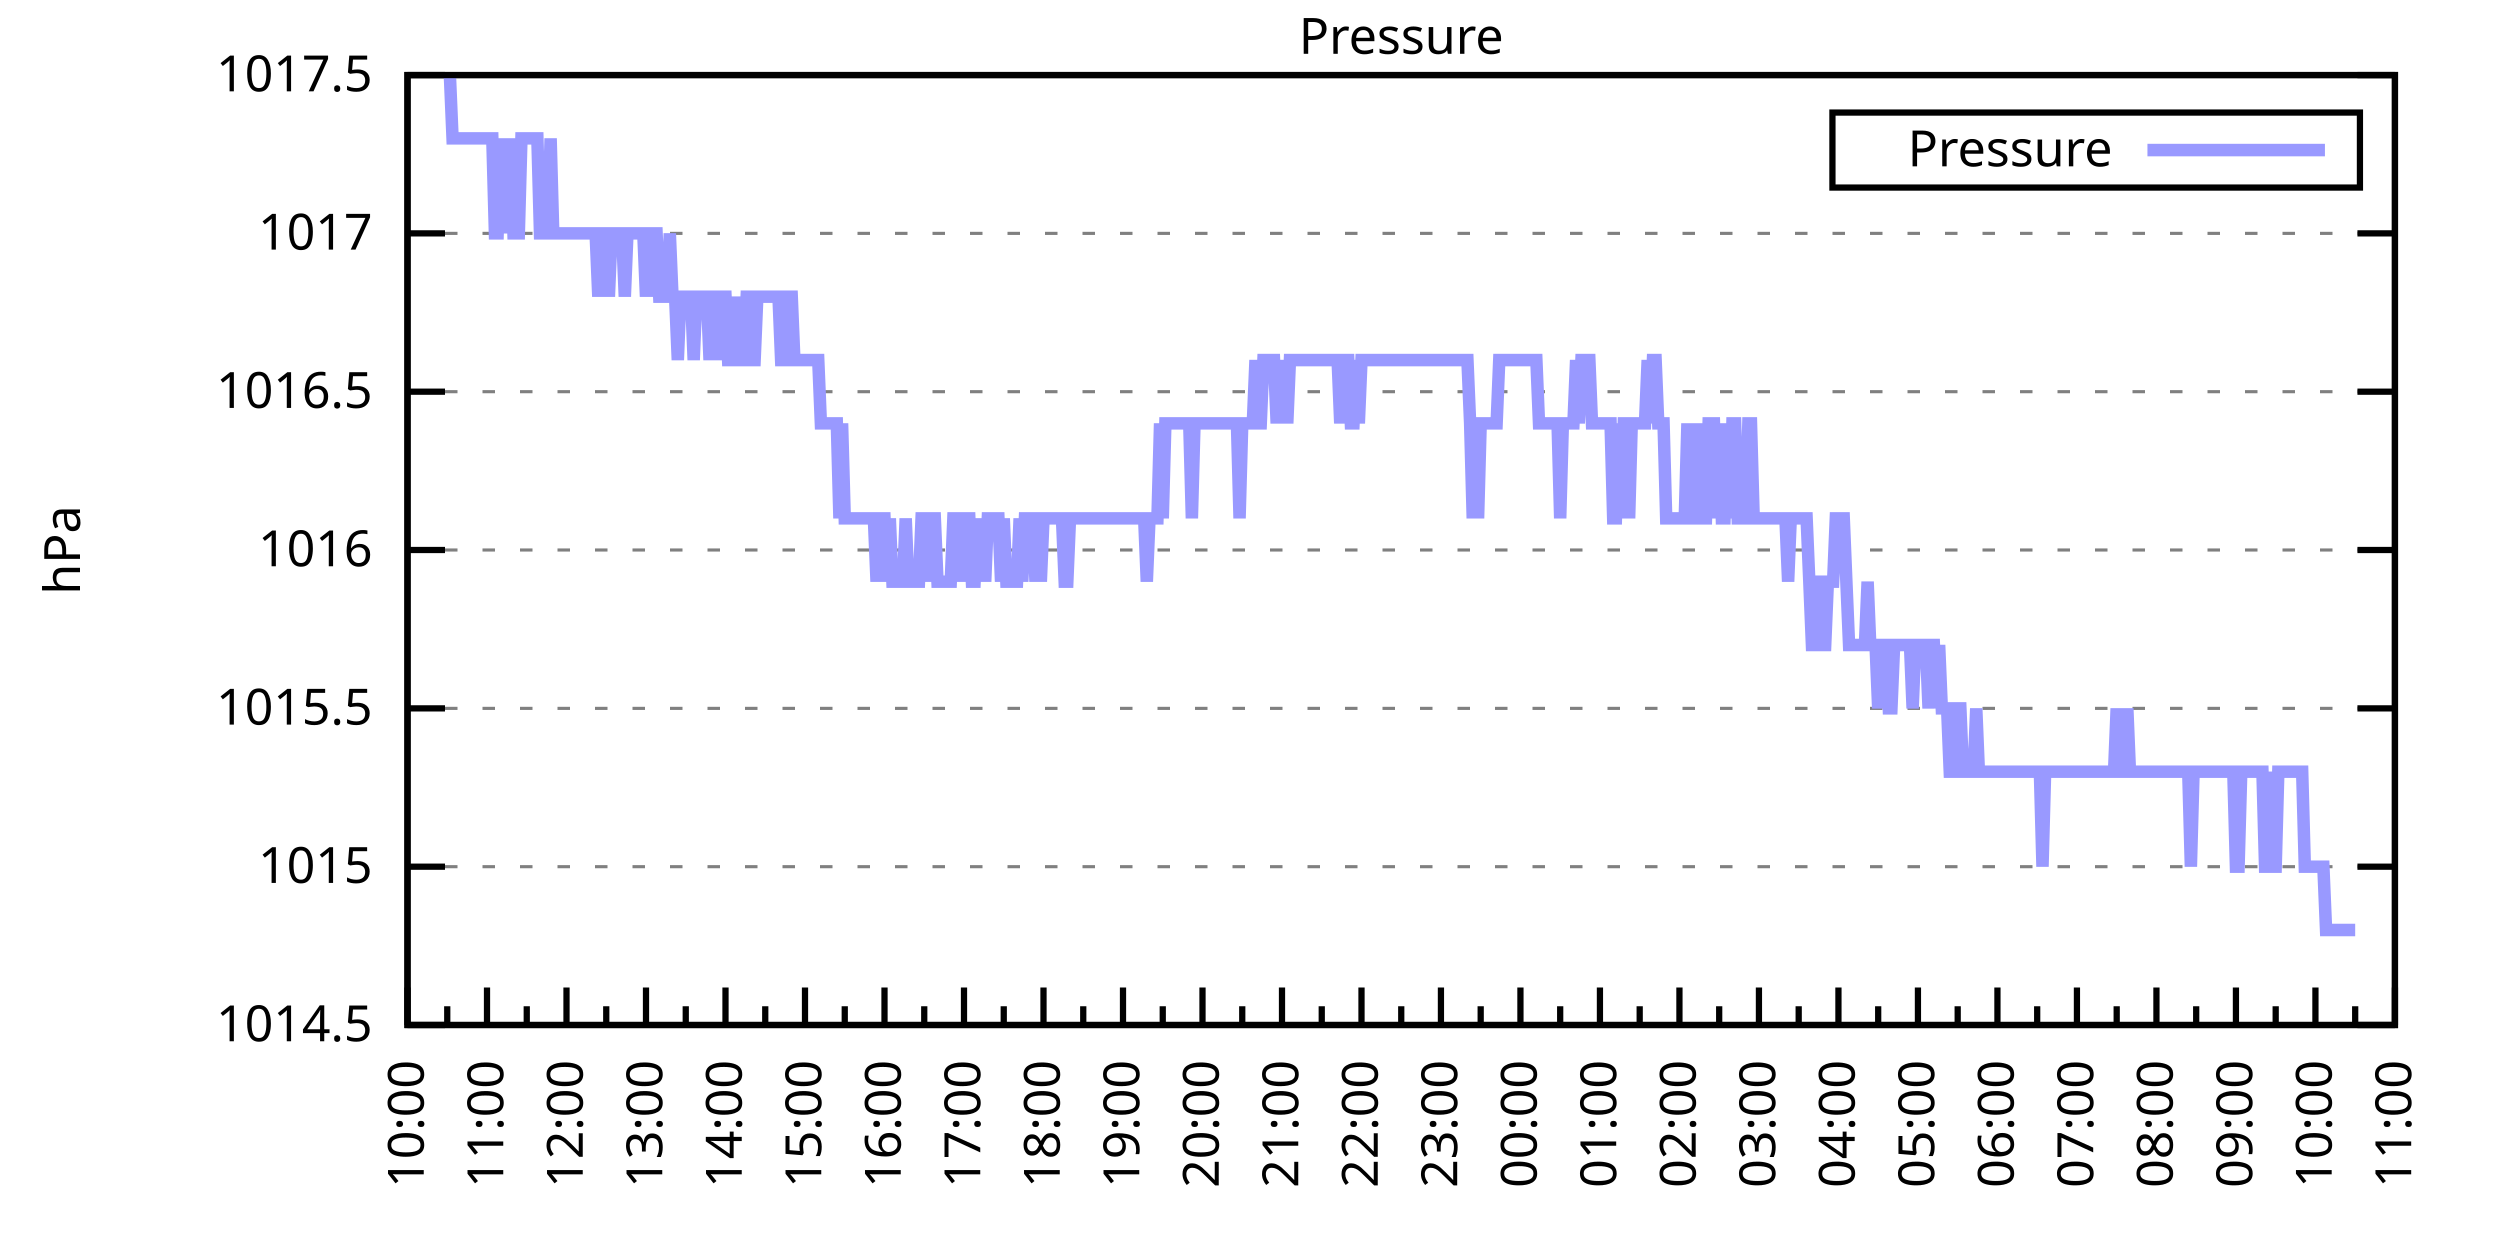
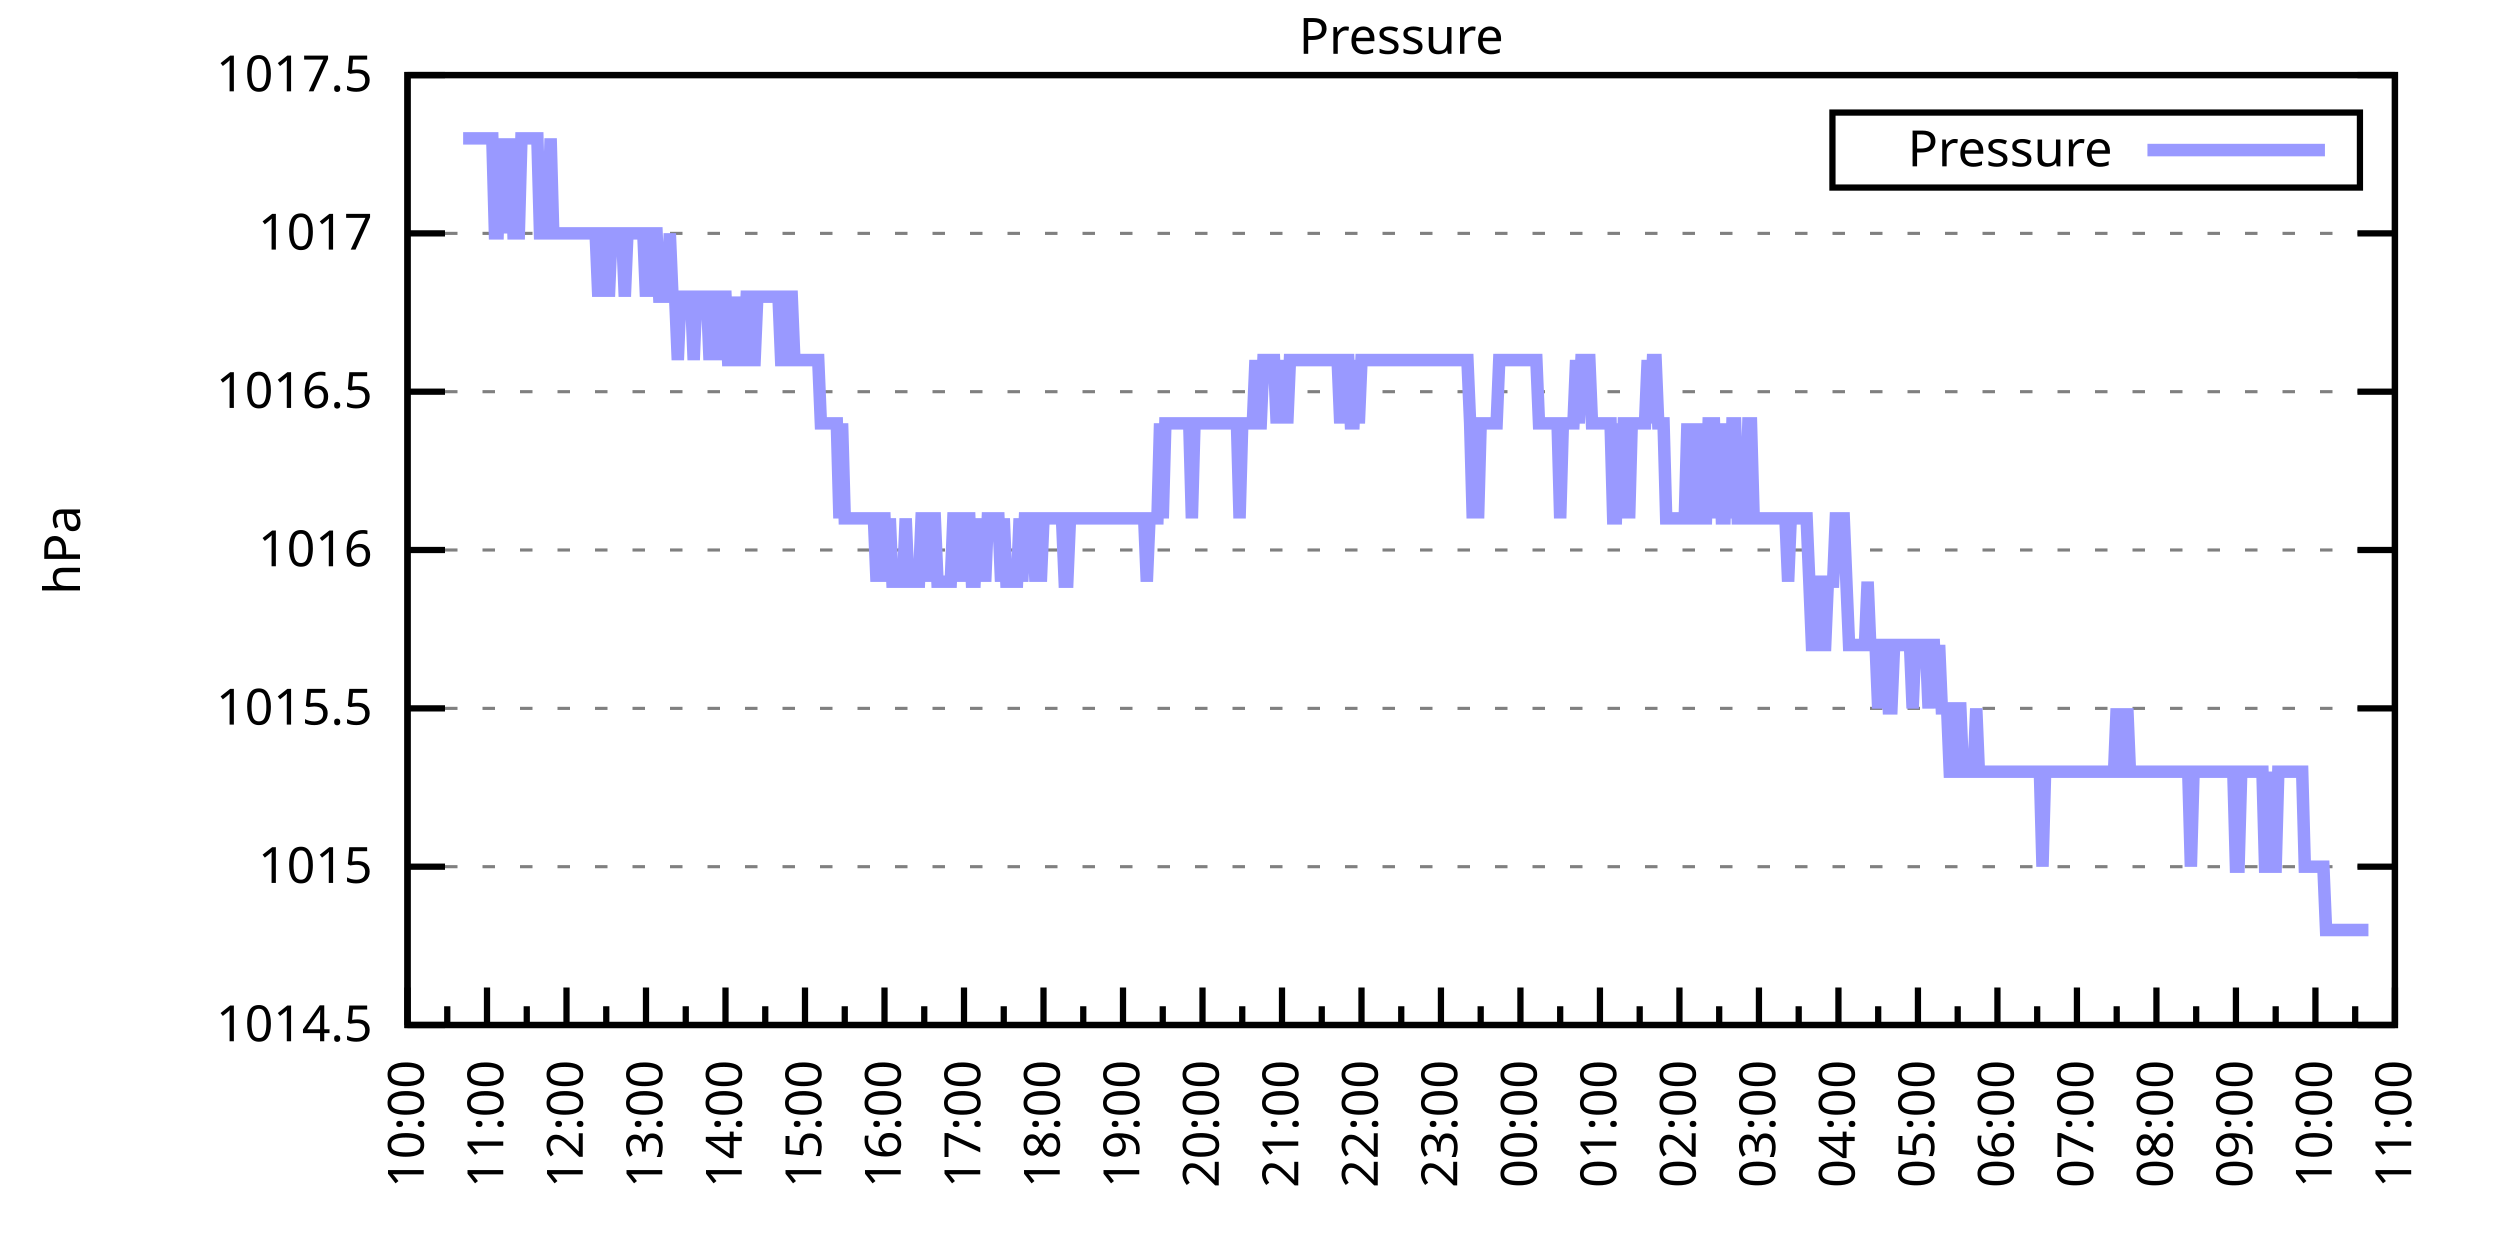
<svg xmlns="http://www.w3.org/2000/svg" xmlns:xlink="http://www.w3.org/1999/xlink" width="400" height="200" viewBox="0 0 400 200">
  <g id="gnuplot_canvas">
    <rect x="0" y="0" width="400" height="200" fill="none" />
    <defs>
      <circle id="gpDot" r="0.5" stroke-width="0.5" stroke="currentColor" />
      <path id="gpPt0" stroke-width="0.333" stroke="currentColor" d="M-1,0 h2 M0,-1 v2" />
      <path id="gpPt1" stroke-width="0.333" stroke="currentColor" d="M-1,-1 L1,1 M1,-1 L-1,1" />
      <path id="gpPt2" stroke-width="0.333" stroke="currentColor" d="M-1,0 L1,0 M0,-1 L0,1 M-1,-1 L1,1 M-1,1 L1,-1" />
      <rect id="gpPt3" stroke-width="0.333" stroke="currentColor" x="-1" y="-1" width="2" height="2" />
      <rect id="gpPt4" stroke-width="0.333" stroke="currentColor" fill="currentColor" x="-1" y="-1" width="2" height="2" />
      <circle id="gpPt5" stroke-width="0.333" stroke="currentColor" cx="0" cy="0" r="1" />
      <use xlink:href="#gpPt5" id="gpPt6" fill="currentColor" stroke="none" />
      <path id="gpPt7" stroke-width="0.333" stroke="currentColor" d="M0,-1.33 L-1.33,0.67 L1.33,0.67 z" />
      <use xlink:href="#gpPt7" id="gpPt8" fill="currentColor" stroke="none" />
      <use xlink:href="#gpPt7" id="gpPt9" stroke="currentColor" transform="rotate(180)" />
      <use xlink:href="#gpPt9" id="gpPt10" fill="currentColor" stroke="none" />
      <use xlink:href="#gpPt3" id="gpPt11" stroke="currentColor" transform="rotate(45)" />
      <use xlink:href="#gpPt11" id="gpPt12" fill="currentColor" stroke="none" />
      <path id="gpPt13" stroke-width="0.333" stroke="currentColor" d="M0,1.330 L1.265,0.411 L0.782,-1.067 L-0.782,-1.076 L-1.265,0.411 z" />
      <use xlink:href="#gpPt13" id="gpPt14" fill="currentColor" stroke="none" />
      <filter id="textbox" filterUnits="objectBoundingBox" x="0" y="0" height="1" width="1">
        <feFlood flood-color="white" flood-opacity="1" result="bgnd" />
        <feComposite in="SourceGraphic" in2="bgnd" operator="atop" />
      </filter>
      <filter id="greybox" filterUnits="objectBoundingBox" x="0" y="0" height="1" width="1">
        <feFlood flood-color="lightgrey" flood-opacity="1" result="grey" />
        <feComposite in="SourceGraphic" in2="grey" operator="atop" />
      </filter>
    </defs>
    <g fill="none" color="white" stroke="currentColor" stroke-width="1.00" stroke-linecap="butt" stroke-linejoin="miter">
</g>
    <g fill="none" color="black" stroke="currentColor" stroke-width="1.00" stroke-linecap="butt" stroke-linejoin="miter">
      <g stroke="none" shape-rendering="crispEdges">
        <polygon fill="rgb(255, 255, 255)" points="65.20,164.00 383.18,164.00 383.18,12.02 65.20,12.02 " />
      </g>
    </g>
    <g fill="none" color="black" stroke="currentColor" stroke-width="1.00" stroke-linecap="butt" stroke-linejoin="miter">
</g>
    <g fill="none" color="black" stroke="black" stroke-width="0.50" stroke-linecap="butt" stroke-linejoin="miter">
</g>
    <g fill="none" color="gray" stroke="currentColor" stroke-width="0.50" stroke-linecap="butt" stroke-linejoin="miter">
      <path stroke="gray" stroke-dasharray="2,4" class="gridline" d="M65.20,164.00 L383.19,164.00  " />
    </g>
    <g fill="none" color="gray" stroke="gray" stroke-width="1.00" stroke-linecap="butt" stroke-linejoin="miter">
</g>
    <g fill="none" color="black" stroke="currentColor" stroke-width="1.00" stroke-linecap="butt" stroke-linejoin="miter">
      <path stroke="black" d="M65.20,164.00 L71.20,164.00 M383.19,164.00 L377.19,164.00  " />
      <g transform="translate(59.60,166.60)" stroke="none" fill="black" font-family="Sans" font-size="8.00" text-anchor="end">
        <text>
          <tspan font-family="Sans"> 1014.5</tspan>
        </text>
      </g>
    </g>
    <g fill="none" color="black" stroke="currentColor" stroke-width="1.00" stroke-linecap="butt" stroke-linejoin="miter">
</g>
    <g fill="none" color="black" stroke="black" stroke-width="0.50" stroke-linecap="butt" stroke-linejoin="miter">
</g>
    <g fill="none" color="gray" stroke="currentColor" stroke-width="0.50" stroke-linecap="butt" stroke-linejoin="miter">
      <path stroke="gray" stroke-dasharray="2,4" class="gridline" d="M65.20,138.67 L383.19,138.67  " />
    </g>
    <g fill="none" color="gray" stroke="gray" stroke-width="1.00" stroke-linecap="butt" stroke-linejoin="miter">
</g>
    <g fill="none" color="black" stroke="currentColor" stroke-width="1.00" stroke-linecap="butt" stroke-linejoin="miter">
      <path stroke="black" d="M65.20,138.67 L71.20,138.67 M383.19,138.67 L377.19,138.67  " />
      <g transform="translate(59.60,141.27)" stroke="none" fill="black" font-family="Sans" font-size="8.00" text-anchor="end">
        <text>
          <tspan font-family="Sans"> 1015</tspan>
        </text>
      </g>
    </g>
    <g fill="none" color="black" stroke="currentColor" stroke-width="1.00" stroke-linecap="butt" stroke-linejoin="miter">
</g>
    <g fill="none" color="black" stroke="black" stroke-width="0.50" stroke-linecap="butt" stroke-linejoin="miter">
</g>
    <g fill="none" color="gray" stroke="currentColor" stroke-width="0.50" stroke-linecap="butt" stroke-linejoin="miter">
      <path stroke="gray" stroke-dasharray="2,4" class="gridline" d="M65.20,113.34 L383.19,113.34  " />
    </g>
    <g fill="none" color="gray" stroke="gray" stroke-width="1.00" stroke-linecap="butt" stroke-linejoin="miter">
</g>
    <g fill="none" color="black" stroke="currentColor" stroke-width="1.00" stroke-linecap="butt" stroke-linejoin="miter">
      <path stroke="black" d="M65.20,113.34 L71.20,113.34 M383.19,113.34 L377.19,113.34  " />
      <g transform="translate(59.60,115.94)" stroke="none" fill="black" font-family="Sans" font-size="8.00" text-anchor="end">
        <text>
          <tspan font-family="Sans"> 1015.5</tspan>
        </text>
      </g>
    </g>
    <g fill="none" color="black" stroke="currentColor" stroke-width="1.00" stroke-linecap="butt" stroke-linejoin="miter">
</g>
    <g fill="none" color="black" stroke="black" stroke-width="0.50" stroke-linecap="butt" stroke-linejoin="miter">
</g>
    <g fill="none" color="gray" stroke="currentColor" stroke-width="0.50" stroke-linecap="butt" stroke-linejoin="miter">
      <path stroke="gray" stroke-dasharray="2,4" class="gridline" d="M65.20,88.00 L383.19,88.00  " />
    </g>
    <g fill="none" color="gray" stroke="gray" stroke-width="1.00" stroke-linecap="butt" stroke-linejoin="miter">
</g>
    <g fill="none" color="black" stroke="currentColor" stroke-width="1.00" stroke-linecap="butt" stroke-linejoin="miter">
      <path stroke="black" d="M65.20,88.00 L71.20,88.00 M383.19,88.00 L377.19,88.00  " />
      <g transform="translate(59.60,90.60)" stroke="none" fill="black" font-family="Sans" font-size="8.00" text-anchor="end">
        <text>
          <tspan font-family="Sans"> 1016</tspan>
        </text>
      </g>
    </g>
    <g fill="none" color="black" stroke="currentColor" stroke-width="1.00" stroke-linecap="butt" stroke-linejoin="miter">
</g>
    <g fill="none" color="black" stroke="black" stroke-width="0.50" stroke-linecap="butt" stroke-linejoin="miter">
</g>
    <g fill="none" color="gray" stroke="currentColor" stroke-width="0.50" stroke-linecap="butt" stroke-linejoin="miter">
      <path stroke="gray" stroke-dasharray="2,4" class="gridline" d="M65.20,62.67 L383.19,62.67  " />
    </g>
    <g fill="none" color="gray" stroke="gray" stroke-width="1.00" stroke-linecap="butt" stroke-linejoin="miter">
</g>
    <g fill="none" color="black" stroke="currentColor" stroke-width="1.00" stroke-linecap="butt" stroke-linejoin="miter">
      <path stroke="black" d="M65.20,62.67 L71.20,62.67 M383.19,62.67 L377.19,62.67  " />
      <g transform="translate(59.60,65.27)" stroke="none" fill="black" font-family="Sans" font-size="8.00" text-anchor="end">
        <text>
          <tspan font-family="Sans"> 1016.5</tspan>
        </text>
      </g>
    </g>
    <g fill="none" color="black" stroke="currentColor" stroke-width="1.00" stroke-linecap="butt" stroke-linejoin="miter">
</g>
    <g fill="none" color="black" stroke="black" stroke-width="0.50" stroke-linecap="butt" stroke-linejoin="miter">
</g>
    <g fill="none" color="gray" stroke="currentColor" stroke-width="0.50" stroke-linecap="butt" stroke-linejoin="miter">
      <path stroke="gray" stroke-dasharray="2,4" class="gridline" d="M65.20,37.34 L383.19,37.34  " />
    </g>
    <g fill="none" color="gray" stroke="gray" stroke-width="1.00" stroke-linecap="butt" stroke-linejoin="miter">
</g>
    <g fill="none" color="black" stroke="currentColor" stroke-width="1.00" stroke-linecap="butt" stroke-linejoin="miter">
      <path stroke="black" d="M65.20,37.34 L71.20,37.34 M383.19,37.34 L377.19,37.34  " />
      <g transform="translate(59.60,39.94)" stroke="none" fill="black" font-family="Sans" font-size="8.00" text-anchor="end">
        <text>
          <tspan font-family="Sans"> 1017</tspan>
        </text>
      </g>
    </g>
    <g fill="none" color="black" stroke="currentColor" stroke-width="1.00" stroke-linecap="butt" stroke-linejoin="miter">
</g>
    <g fill="none" color="black" stroke="black" stroke-width="0.50" stroke-linecap="butt" stroke-linejoin="miter">
</g>
    <g fill="none" color="gray" stroke="currentColor" stroke-width="0.50" stroke-linecap="butt" stroke-linejoin="miter">
      <path stroke="gray" stroke-dasharray="2,4" class="gridline" d="M65.20,12.01 L383.19,12.01  " />
    </g>
    <g fill="none" color="gray" stroke="gray" stroke-width="1.00" stroke-linecap="butt" stroke-linejoin="miter">
</g>
    <g fill="none" color="black" stroke="currentColor" stroke-width="1.00" stroke-linecap="butt" stroke-linejoin="miter">
      <path stroke="black" d="M65.20,12.01 L71.20,12.01 M383.19,12.01 L377.19,12.01  " />
      <g transform="translate(59.60,14.61)" stroke="none" fill="black" font-family="Sans" font-size="8.00" text-anchor="end">
        <text>
          <tspan font-family="Sans"> 1017.5</tspan>
        </text>
      </g>
    </g>
    <g fill="none" color="black" stroke="currentColor" stroke-width="1.00" stroke-linecap="butt" stroke-linejoin="miter">
      <path stroke="black" d="M65.20,164.00 L65.20,158.00  " />
      <g transform="translate(67.80,169.60) rotate(270)" stroke="none" fill="black" font-family="Sans" font-size="8.00" text-anchor="end">
        <text>
          <tspan font-family="Sans">10:00</tspan>
        </text>
      </g>
    </g>
    <g fill="none" color="black" stroke="currentColor" stroke-width="1.00" stroke-linecap="butt" stroke-linejoin="miter">
      <path stroke="black" d="M71.56,164.00 L71.56,161.00 M77.92,164.00 L77.92,158.00  " />
      <g transform="translate(80.52,169.60) rotate(270)" stroke="none" fill="black" font-family="Sans" font-size="8.00" text-anchor="end">
        <text>
          <tspan font-family="Sans">11:00</tspan>
        </text>
      </g>
    </g>
    <g fill="none" color="black" stroke="currentColor" stroke-width="1.00" stroke-linecap="butt" stroke-linejoin="miter">
      <path stroke="black" d="M84.28,164.00 L84.28,161.00 M90.64,164.00 L90.64,158.00  " />
      <g transform="translate(93.24,169.60) rotate(270)" stroke="none" fill="black" font-family="Sans" font-size="8.00" text-anchor="end">
        <text>
          <tspan font-family="Sans">12:00</tspan>
        </text>
      </g>
    </g>
    <g fill="none" color="black" stroke="currentColor" stroke-width="1.00" stroke-linecap="butt" stroke-linejoin="miter">
      <path stroke="black" d="M97.00,164.00 L97.00,161.00 M103.36,164.00 L103.36,158.00  " />
      <g transform="translate(105.96,169.60) rotate(270)" stroke="none" fill="black" font-family="Sans" font-size="8.00" text-anchor="end">
        <text>
          <tspan font-family="Sans">13:00</tspan>
        </text>
      </g>
    </g>
    <g fill="none" color="black" stroke="currentColor" stroke-width="1.00" stroke-linecap="butt" stroke-linejoin="miter">
      <path stroke="black" d="M109.72,164.00 L109.72,161.00 M116.08,164.00 L116.08,158.00  " />
      <g transform="translate(118.68,169.60) rotate(270)" stroke="none" fill="black" font-family="Sans" font-size="8.00" text-anchor="end">
        <text>
          <tspan font-family="Sans">14:00</tspan>
        </text>
      </g>
    </g>
    <g fill="none" color="black" stroke="currentColor" stroke-width="1.00" stroke-linecap="butt" stroke-linejoin="miter">
      <path stroke="black" d="M122.44,164.00 L122.44,161.00 M128.80,164.00 L128.80,158.00  " />
      <g transform="translate(131.40,169.60) rotate(270)" stroke="none" fill="black" font-family="Sans" font-size="8.00" text-anchor="end">
        <text>
          <tspan font-family="Sans">15:00</tspan>
        </text>
      </g>
    </g>
    <g fill="none" color="black" stroke="currentColor" stroke-width="1.00" stroke-linecap="butt" stroke-linejoin="miter">
      <path stroke="black" d="M135.16,164.00 L135.16,161.00 M141.52,164.00 L141.52,158.00  " />
      <g transform="translate(144.12,169.60) rotate(270)" stroke="none" fill="black" font-family="Sans" font-size="8.00" text-anchor="end">
        <text>
          <tspan font-family="Sans">16:00</tspan>
        </text>
      </g>
    </g>
    <g fill="none" color="black" stroke="currentColor" stroke-width="1.00" stroke-linecap="butt" stroke-linejoin="miter">
      <path stroke="black" d="M147.88,164.00 L147.88,161.00 M154.24,164.00 L154.24,158.00  " />
      <g transform="translate(156.84,169.60) rotate(270)" stroke="none" fill="black" font-family="Sans" font-size="8.00" text-anchor="end">
        <text>
          <tspan font-family="Sans">17:00</tspan>
        </text>
      </g>
    </g>
    <g fill="none" color="black" stroke="currentColor" stroke-width="1.00" stroke-linecap="butt" stroke-linejoin="miter">
      <path stroke="black" d="M160.60,164.00 L160.60,161.00 M166.96,164.00 L166.96,158.00  " />
      <g transform="translate(169.56,169.60) rotate(270)" stroke="none" fill="black" font-family="Sans" font-size="8.00" text-anchor="end">
        <text>
          <tspan font-family="Sans">18:00</tspan>
        </text>
      </g>
    </g>
    <g fill="none" color="black" stroke="currentColor" stroke-width="1.00" stroke-linecap="butt" stroke-linejoin="miter">
      <path stroke="black" d="M173.32,164.00 L173.32,161.00 M179.68,164.00 L179.68,158.00  " />
      <g transform="translate(182.28,169.60) rotate(270)" stroke="none" fill="black" font-family="Sans" font-size="8.00" text-anchor="end">
        <text>
          <tspan font-family="Sans">19:00</tspan>
        </text>
      </g>
    </g>
    <g fill="none" color="black" stroke="currentColor" stroke-width="1.00" stroke-linecap="butt" stroke-linejoin="miter">
      <path stroke="black" d="M186.04,164.00 L186.04,161.00 M192.40,164.00 L192.40,158.00  " />
      <g transform="translate(195.00,169.60) rotate(270)" stroke="none" fill="black" font-family="Sans" font-size="8.00" text-anchor="end">
        <text>
          <tspan font-family="Sans">20:00</tspan>
        </text>
      </g>
    </g>
    <g fill="none" color="black" stroke="currentColor" stroke-width="1.00" stroke-linecap="butt" stroke-linejoin="miter">
      <path stroke="black" d="M198.76,164.00 L198.76,161.00 M205.12,164.00 L205.12,158.00  " />
      <g transform="translate(207.72,169.60) rotate(270)" stroke="none" fill="black" font-family="Sans" font-size="8.00" text-anchor="end">
        <text>
          <tspan font-family="Sans">21:00</tspan>
        </text>
      </g>
    </g>
    <g fill="none" color="black" stroke="currentColor" stroke-width="1.00" stroke-linecap="butt" stroke-linejoin="miter">
      <path stroke="black" d="M211.48,164.00 L211.48,161.00 M217.84,164.00 L217.84,158.00  " />
      <g transform="translate(220.44,169.60) rotate(270)" stroke="none" fill="black" font-family="Sans" font-size="8.00" text-anchor="end">
        <text>
          <tspan font-family="Sans">22:00</tspan>
        </text>
      </g>
    </g>
    <g fill="none" color="black" stroke="currentColor" stroke-width="1.00" stroke-linecap="butt" stroke-linejoin="miter">
      <path stroke="black" d="M224.20,164.00 L224.20,161.00 M230.55,164.00 L230.55,158.00  " />
      <g transform="translate(233.15,169.60) rotate(270)" stroke="none" fill="black" font-family="Sans" font-size="8.00" text-anchor="end">
        <text>
          <tspan font-family="Sans">23:00</tspan>
        </text>
      </g>
    </g>
    <g fill="none" color="black" stroke="currentColor" stroke-width="1.00" stroke-linecap="butt" stroke-linejoin="miter">
      <path stroke="black" d="M236.91,164.00 L236.91,161.00 M243.27,164.00 L243.27,158.00  " />
      <g transform="translate(245.87,169.60) rotate(270)" stroke="none" fill="black" font-family="Sans" font-size="8.00" text-anchor="end">
        <text>
          <tspan font-family="Sans">00:00</tspan>
        </text>
      </g>
    </g>
    <g fill="none" color="black" stroke="currentColor" stroke-width="1.00" stroke-linecap="butt" stroke-linejoin="miter">
      <path stroke="black" d="M249.63,164.00 L249.63,161.00 M255.99,164.00 L255.99,158.00  " />
      <g transform="translate(258.59,169.60) rotate(270)" stroke="none" fill="black" font-family="Sans" font-size="8.00" text-anchor="end">
        <text>
          <tspan font-family="Sans">01:00</tspan>
        </text>
      </g>
    </g>
    <g fill="none" color="black" stroke="currentColor" stroke-width="1.00" stroke-linecap="butt" stroke-linejoin="miter">
      <path stroke="black" d="M262.35,164.00 L262.35,161.00 M268.71,164.00 L268.71,158.00  " />
      <g transform="translate(271.31,169.60) rotate(270)" stroke="none" fill="black" font-family="Sans" font-size="8.00" text-anchor="end">
        <text>
          <tspan font-family="Sans">02:00</tspan>
        </text>
      </g>
    </g>
    <g fill="none" color="black" stroke="currentColor" stroke-width="1.00" stroke-linecap="butt" stroke-linejoin="miter">
      <path stroke="black" d="M275.07,164.00 L275.07,161.00 M281.43,164.00 L281.43,158.00  " />
      <g transform="translate(284.03,169.60) rotate(270)" stroke="none" fill="black" font-family="Sans" font-size="8.00" text-anchor="end">
        <text>
          <tspan font-family="Sans">03:00</tspan>
        </text>
      </g>
    </g>
    <g fill="none" color="black" stroke="currentColor" stroke-width="1.00" stroke-linecap="butt" stroke-linejoin="miter">
      <path stroke="black" d="M287.79,164.00 L287.79,161.00 M294.15,164.00 L294.15,158.00  " />
      <g transform="translate(296.75,169.60) rotate(270)" stroke="none" fill="black" font-family="Sans" font-size="8.00" text-anchor="end">
        <text>
          <tspan font-family="Sans">04:00</tspan>
        </text>
      </g>
    </g>
    <g fill="none" color="black" stroke="currentColor" stroke-width="1.00" stroke-linecap="butt" stroke-linejoin="miter">
      <path stroke="black" d="M300.51,164.00 L300.51,161.00 M306.87,164.00 L306.87,158.00  " />
      <g transform="translate(309.47,169.60) rotate(270)" stroke="none" fill="black" font-family="Sans" font-size="8.00" text-anchor="end">
        <text>
          <tspan font-family="Sans">05:00</tspan>
        </text>
      </g>
    </g>
    <g fill="none" color="black" stroke="currentColor" stroke-width="1.00" stroke-linecap="butt" stroke-linejoin="miter">
      <path stroke="black" d="M313.23,164.00 L313.23,161.00 M319.59,164.00 L319.59,158.00  " />
      <g transform="translate(322.19,169.60) rotate(270)" stroke="none" fill="black" font-family="Sans" font-size="8.00" text-anchor="end">
        <text>
          <tspan font-family="Sans">06:00</tspan>
        </text>
      </g>
    </g>
    <g fill="none" color="black" stroke="currentColor" stroke-width="1.00" stroke-linecap="butt" stroke-linejoin="miter">
      <path stroke="black" d="M325.95,164.00 L325.95,161.00 M332.31,164.00 L332.31,158.00  " />
      <g transform="translate(334.91,169.60) rotate(270)" stroke="none" fill="black" font-family="Sans" font-size="8.00" text-anchor="end">
        <text>
          <tspan font-family="Sans">07:00</tspan>
        </text>
      </g>
    </g>
    <g fill="none" color="black" stroke="currentColor" stroke-width="1.00" stroke-linecap="butt" stroke-linejoin="miter">
      <path stroke="black" d="M338.67,164.00 L338.67,161.00 M345.03,164.00 L345.03,158.00  " />
      <g transform="translate(347.63,169.60) rotate(270)" stroke="none" fill="black" font-family="Sans" font-size="8.00" text-anchor="end">
        <text>
          <tspan font-family="Sans">08:00</tspan>
        </text>
      </g>
    </g>
    <g fill="none" color="black" stroke="currentColor" stroke-width="1.00" stroke-linecap="butt" stroke-linejoin="miter">
      <path stroke="black" d="M351.39,164.00 L351.39,161.00 M357.75,164.00 L357.75,158.00  " />
      <g transform="translate(360.35,169.60) rotate(270)" stroke="none" fill="black" font-family="Sans" font-size="8.00" text-anchor="end">
        <text>
          <tspan font-family="Sans">09:00</tspan>
        </text>
      </g>
    </g>
    <g fill="none" color="black" stroke="currentColor" stroke-width="1.00" stroke-linecap="butt" stroke-linejoin="miter">
      <path stroke="black" d="M364.11,164.00 L364.11,161.00 M370.47,164.00 L370.47,158.00  " />
      <g transform="translate(373.07,169.60) rotate(270)" stroke="none" fill="black" font-family="Sans" font-size="8.00" text-anchor="end">
        <text>
          <tspan font-family="Sans">10:00</tspan>
        </text>
      </g>
    </g>
    <g fill="none" color="black" stroke="currentColor" stroke-width="1.00" stroke-linecap="butt" stroke-linejoin="miter">
      <path stroke="black" d="M376.83,164.00 L376.83,161.00 M383.19,164.00 L383.19,158.00  " />
      <g transform="translate(385.79,169.60) rotate(270)" stroke="none" fill="black" font-family="Sans" font-size="8.00" text-anchor="end">
        <text>
          <tspan font-family="Sans">11:00</tspan>
        </text>
      </g>
    </g>
    <g fill="none" color="black" stroke="currentColor" stroke-width="1.00" stroke-linecap="butt" stroke-linejoin="miter">
</g>
    <g fill="none" color="black" stroke="currentColor" stroke-width="1.00" stroke-linecap="butt" stroke-linejoin="miter">
      <path stroke="black" d="M65.20,12.01 L65.20,164.00 L383.19,164.00 L383.19,12.01 L65.20,12.01 Z  " />
    </g>
    <g fill="none" color="black" stroke="currentColor" stroke-width="1.00" stroke-linecap="butt" stroke-linejoin="miter">
      <g transform="translate(12.80,88.01) rotate(270)" stroke="none" fill="black" font-family="Sans" font-size="8.00" text-anchor="middle">
        <text>
          <tspan font-family="Sans">hPa</tspan>
        </text>
      </g>
    </g>
    <g fill="none" color="black" stroke="currentColor" stroke-width="1.00" stroke-linecap="butt" stroke-linejoin="miter">
</g>
    <g fill="none" color="black" stroke="currentColor" stroke-width="1.00" stroke-linecap="butt" stroke-linejoin="miter">
      <path stroke="black" d="M293.19,30.01 L293.19,18.01 L377.59,18.01 L377.59,30.01 L293.19,30.01 Z  " />
    </g>
    <g id="Pressure_plot_1">
      <g fill="none" color="white" stroke="black" stroke-width="2.00" stroke-linecap="butt" stroke-linejoin="miter">
</g>
      <g fill="none" color="black" stroke="currentColor" stroke-width="2.00" stroke-linecap="butt" stroke-linejoin="miter">
        <g transform="translate(337.99,26.61)" stroke="none" fill="black" font-family="Sans" font-size="8.00" text-anchor="end">
          <text>
            <tspan font-family="Sans">Pressure</tspan>
          </text>
        </g>
      </g>
      <g fill="none" color="black" stroke="currentColor" stroke-width="2.00" stroke-linecap="butt" stroke-linejoin="miter">
-         <path stroke="rgb(153, 153, 255)" d="M343.59,24.01 L371.99,24.01 M71.98,12.01 L72.41,22.14 L72.83,22.14 L73.26,22.14 L73.68,22.14 L74.10,22.14   L74.53,22.14 L74.95,22.14 L75.38,22.14 L75.80,22.14 L76.22,22.14 L76.65,22.14 L77.07,22.14 L77.50,22.14   L77.92,22.14 L78.34,22.14 L78.77,22.14 L79.19,37.34 L79.62,37.34 L80.04,22.14 L80.46,37.34 L80.89,22.14   L81.31,37.34 L81.74,22.14 L82.16,37.34 L82.58,37.34 L83.01,37.34 L83.43,22.14 L83.86,22.14 L84.28,22.14   L84.70,22.14 L85.13,22.14 L85.55,22.14 L85.98,22.14 L86.40,37.34 L86.82,37.34 L87.25,37.34 L87.67,37.34   L88.10,22.14 L88.52,37.34 L88.94,37.34 L89.37,37.34 L89.79,37.34 L90.22,37.34 L90.64,37.34 L91.06,37.34   L91.49,37.34 L91.91,37.34 L92.34,37.34 L92.76,37.34 L93.18,37.34 L93.61,37.34 L94.03,37.34 L94.46,37.34   L94.88,37.34 L95.30,37.34 L95.73,47.47 L96.15,37.34 L96.58,37.34 L97.00,37.34 L97.42,47.47 L97.85,37.34   L98.27,37.34 L98.69,37.34 L99.12,37.34 L99.54,37.34 L99.97,47.47 L100.39,37.34 L100.81,37.34 L101.24,37.34   L101.66,37.34 L102.09,37.34 L102.51,37.34 L102.93,37.34 L103.36,47.47 L103.78,37.34 L104.21,47.47 L104.63,37.34   L105.05,37.34 L105.48,47.47 L105.90,47.47 L106.33,47.47 L106.75,47.47 L107.17,37.34 L107.60,47.47 L108.02,47.47   L108.45,57.61 L108.87,47.47 L109.29,47.47 L109.72,47.47 L110.14,47.47 L110.57,47.47 L110.99,57.61 L111.41,47.47   L111.84,47.47 L112.26,47.47 L112.69,47.47 L113.11,47.47 L113.53,57.61 L113.96,47.47 L114.38,47.47 L114.81,47.47   L115.23,57.61 L115.65,47.47 L116.08,47.47 L116.50,57.61 L116.93,57.61 L117.35,57.61 L117.77,47.47 L118.20,57.61   L118.62,57.61 L119.05,57.61 L119.47,47.47 L119.89,47.47 L120.32,57.61 L120.74,57.61 L121.17,47.47 L121.59,47.47   L122.01,47.47 L122.44,47.47 L122.86,47.47 L123.29,47.47 L123.71,47.47 L124.13,47.47 L124.56,47.47 L124.98,57.61   L125.41,57.61 L125.83,47.47 L126.25,47.47 L126.68,47.47 L127.10,57.61 L127.53,57.61 L127.95,57.61 L128.37,57.61   L128.80,57.61 L129.22,57.61 L129.65,57.61 L130.07,57.61 L130.49,57.61 L130.92,57.61 L131.34,67.74 L131.77,67.74   L132.19,67.74 L132.61,67.74 L133.04,67.74 L133.46,67.74 L133.89,67.74 L134.31,82.94 L134.73,67.74 L135.16,82.94   L135.58,82.94 L136.01,82.94 L136.43,82.94 L136.85,82.94 L137.28,82.94 L137.70,82.94 L138.13,82.94 L138.55,82.94   L138.97,82.94 L139.40,82.94 L139.82,82.94 L140.25,93.07 L140.67,82.94 L141.09,82.94 L141.52,82.94 L141.94,93.07   L142.37,82.94 L142.79,93.07 L143.21,93.07 L143.64,93.07 L144.06,93.07 L144.49,93.07 L144.91,82.94 L145.33,93.07   L145.76,93.07 L146.18,93.07 L146.61,93.07 L147.03,93.07 L147.45,82.94 L147.88,82.94 L148.30,93.07 L148.73,82.94   L149.15,82.94 L149.57,82.94 L150.00,93.07 L150.42,93.07 L150.85,93.07 L151.27,93.07 L151.69,93.07 L152.12,93.07   L152.54,82.94 L152.97,82.94 L153.39,82.94 L153.81,93.07 L154.24,82.94 L154.66,82.94 L155.09,82.94 L155.51,93.07   L155.93,93.07 L156.36,82.94 L156.78,93.07 L157.21,82.94 L157.63,93.07 L158.05,82.94 L158.48,82.94 L158.90,82.94   L159.33,82.94 L159.75,82.94 L160.17,93.07 L160.60,82.94 L161.02,93.07 L161.44,93.07 L161.87,93.07 L162.29,93.07   L162.72,93.07 L163.14,82.94 L163.56,93.07 L163.99,82.94 L164.41,82.94 L164.84,82.94 L165.26,82.94 L165.68,93.07   L166.11,82.94 L166.53,93.07 L166.96,82.94 L167.38,82.94 L167.80,82.94 L168.23,82.94 L168.65,82.94 L169.08,82.94   L169.50,82.94 L169.92,82.94 L170.35,93.07 L170.77,93.07 L171.20,82.94 L171.62,82.94 L172.04,82.94 L172.47,82.94   L172.89,82.94 L173.32,82.94 L173.74,82.94 L174.16,82.94 L174.59,82.94 L175.01,82.94 L175.44,82.94 L175.86,82.94   L176.28,82.94 L176.71,82.94 L177.13,82.94 L177.56,82.94 L177.98,82.94 L178.40,82.94 L178.83,82.94 L179.25,82.94   L179.68,82.94 L180.10,82.94 L180.52,82.94 L180.95,82.94 L181.37,82.94 L181.80,82.94 L182.22,82.94 L182.64,82.94   L183.07,82.94 L183.49,93.07 L183.92,82.94 L184.34,82.94 L184.76,82.94 L185.19,82.94 L185.61,67.74 L186.04,82.94   L186.46,67.74 L186.88,67.74 L187.31,67.74 L187.73,67.74 L188.16,67.74 L188.58,67.74 L189.00,67.74 L189.43,67.74   L189.85,67.74 L190.28,67.74 L190.70,82.94 L191.12,67.74 L191.55,67.74 L191.97,67.74 L192.40,67.74 L192.82,67.74   L193.24,67.74 L193.67,67.74 L194.09,67.74 L194.52,67.74 L194.94,67.74 L195.36,67.74 L195.79,67.74 L196.21,67.74   L196.64,67.74 L197.06,67.74 L197.48,67.74 L197.91,67.74 L198.33,82.94 L198.76,67.74 L199.18,67.74 L199.60,67.74   L200.03,67.74 L200.45,67.74 L200.88,57.61 L201.30,67.74 L201.72,67.74 L202.15,57.61 L202.57,57.61 L203.00,57.61   L203.42,57.61 L203.84,57.61 L204.27,67.74 L204.69,57.61 L205.12,67.74 L205.54,57.61 L205.96,67.74 L206.39,57.61   L206.81,57.61 L207.24,57.61 L207.66,57.61 L208.08,57.61 L208.51,57.61 L208.93,57.61 L209.36,57.61 L209.78,57.61   L210.20,57.61 L210.63,57.61 L211.05,57.61 L211.48,57.61 L211.90,57.61 L212.32,57.61 L212.75,57.61 L213.17,57.61   L213.60,57.61 L214.02,57.61 L214.44,67.74 L214.87,57.61 L215.29,57.61 L215.72,57.61 L216.14,67.74 L216.56,67.74   L216.99,57.61 L217.41,67.74 L217.84,57.61 L218.26,57.61 L218.68,57.61 L219.11,57.61 L219.53,57.61 L219.96,57.61   L220.38,57.61 L220.80,57.61 L221.23,57.61 L221.65,57.61 L222.08,57.61 L222.50,57.61 L222.92,57.61 L223.35,57.61   L223.77,57.61 L224.20,57.61 L224.62,57.61 L225.04,57.61 L225.47,57.61 L225.89,57.61 L226.31,57.61 L226.74,57.61   L227.16,57.61 L227.59,57.61 L228.01,57.61 L228.43,57.61 L228.86,57.61 L229.28,57.61 L229.71,57.61 L230.13,57.61   L230.55,57.61 L230.98,57.61 L231.40,57.61 L231.83,57.61 L232.25,57.61 L232.67,57.61 L233.10,57.61 L233.52,57.61   L233.95,57.61 L234.37,57.61 L234.79,57.61 L235.22,67.74 L235.64,82.94 L236.07,67.74 L236.49,82.94 L236.91,67.74   L237.34,67.74 L237.76,67.74 L238.19,67.74 L238.61,67.74 L239.03,67.74 L239.46,67.74 L239.88,57.61 L240.31,57.61   L240.73,57.61 L241.15,57.61 L241.58,57.61 L242.00,57.61 L242.43,57.61 L242.85,57.61 L243.27,57.61 L243.70,57.61   L244.12,57.61 L244.55,57.61 L244.97,57.61 L245.39,57.61 L245.82,57.61 L246.24,67.74 L246.67,67.74 L247.09,67.74   L247.51,67.74 L247.94,67.74 L248.36,67.74 L248.79,67.74 L249.21,67.74 L249.63,82.94 L250.06,67.74 L250.48,67.74   L250.91,67.74 L251.33,67.74 L251.75,67.74 L252.18,57.61 L252.60,67.74 L253.03,57.61 L253.45,57.61 L253.87,57.61   L254.30,57.61 L254.72,67.74 L255.15,67.74 L255.57,67.74 L255.99,67.74 L256.42,67.74 L256.84,67.74 L257.27,67.74   L257.69,67.74 L258.11,82.94 L258.54,82.94 L258.96,67.74 L259.39,82.94 L259.81,67.74 L260.23,67.74 L260.66,82.94   L261.08,67.74 L261.51,67.74 L261.93,67.74 L262.35,67.74 L262.78,67.74 L263.20,67.74 L263.63,57.61 L264.05,67.74   L264.47,57.61 L264.90,57.61 L265.32,67.74 L265.75,67.74 L266.17,67.74 L266.59,82.94 L267.02,82.94 L267.44,82.94   L267.87,82.94 L268.29,82.94 L268.71,82.94 L269.14,82.94 L269.56,82.94 L269.99,67.74 L270.41,82.94 L270.83,67.74   L271.26,82.94 L271.68,82.94 L272.11,67.74 L272.53,82.94 L272.95,82.94 L273.38,67.74 L273.80,67.74 L274.23,67.74   L274.65,82.94 L275.07,67.74 L275.50,82.94 L275.92,82.94 L276.35,67.74 L276.77,82.94 L277.19,67.74 L277.62,67.74   L278.04,82.94 L278.47,82.94 L278.89,82.94 L279.31,82.94 L279.74,67.74 L280.16,67.74 L280.59,82.94 L281.01,82.94   L281.43,82.94 L281.86,82.94 L282.28,82.94 L282.71,82.94 L283.13,82.94 L283.55,82.94 L283.98,82.94 L284.40,82.94   L284.83,82.94 L285.25,82.94 L285.67,82.94 L286.10,93.07 L286.52,82.94 L286.95,82.94 L287.37,82.94 L287.79,82.94   L288.22,82.94 L288.64,82.94 L289.06,82.94 L289.49,93.07 L289.91,103.20 L290.34,103.20 L290.76,93.07 L291.18,93.07   L291.61,103.20 L292.03,103.20 L292.46,93.07 L292.88,93.07 L293.30,93.07 L293.73,82.94 L294.15,82.94 L294.58,82.94   L295.00,82.94 L295.42,93.07 L295.85,103.20 L296.27,103.20 L296.70,103.20 L297.12,103.20 L297.54,103.20 L297.97,103.20   L298.39,103.20 L298.82,93.07 L299.24,103.20 L299.66,103.20 L300.09,103.20 L300.51,113.34 L300.94,103.20 L301.36,103.20   L301.78,103.20 L302.21,113.34 L302.63,113.34 L303.06,103.20 L303.48,103.20 L303.90,103.20 L304.33,103.20 L304.75,103.20   L305.18,103.20 L305.60,103.20 L306.02,113.34 L306.45,103.20 L306.87,103.20 L307.30,103.20 L307.72,103.20 L308.14,103.20   L308.57,113.34 L308.99,103.20 L309.42,103.20 L309.84,113.34 L310.26,103.20 L310.69,113.34 L311.11,113.34 L311.54,113.34   L311.96,123.47 L312.38,123.47 L312.81,113.34 L313.23,113.34 L313.66,113.34 L314.08,123.47 L314.50,123.47 L314.93,123.47   L315.35,123.47 L315.78,123.47 L316.20,113.34 L316.62,123.47 L317.05,123.47 L317.47,123.47 L317.90,123.47 L318.32,123.47   L318.74,123.47 L319.17,123.47 L319.59,123.47 L320.02,123.47 L320.44,123.47 L320.86,123.47 L321.29,123.47 L321.71,123.47   L322.14,123.47 L322.56,123.47 L322.98,123.47 L323.41,123.47 L323.83,123.47 L324.26,123.47 L324.68,123.47 L325.10,123.47   L325.53,123.47 L325.95,123.47 L326.38,123.47 L326.80,138.67 L327.22,123.47 L327.65,123.47 L328.07,123.47 L328.50,123.47   L328.92,123.47 L329.34,123.47 L329.77,123.47 L330.19,123.47 L330.62,123.47 L331.04,123.47 L331.46,123.47 L331.89,123.47   L332.31,123.47 L332.74,123.47 L333.16,123.47 L333.58,123.47 L334.01,123.47 L334.43,123.47 L334.86,123.47 L335.28,123.47   L335.70,123.47 L336.13,123.47 L336.55,123.47 L336.98,123.47 L337.40,123.47 L337.82,123.47 L338.25,123.47 L338.67,113.34   L339.10,123.47 L339.52,123.47 L339.94,123.47 L340.37,113.34 L340.79,123.47 L341.22,123.47 L341.64,123.47 L342.06,123.47   L342.49,123.47 L342.91,123.47 L343.34,123.47 L343.76,123.47 L344.18,123.47 L344.61,123.47 L345.03,123.47 L345.46,123.47   L345.88,123.47 L346.30,123.47 L346.73,123.47 L347.15,123.47 L347.58,123.47 L348.00,123.47 L348.42,123.47 L348.85,123.47   L349.27,123.47 L349.70,123.47 L350.12,123.47 L350.54,138.67 L350.97,123.47 L351.39,123.47 L351.81,123.47 L352.24,123.47   L352.66,123.47 L353.09,123.47 L353.51,123.47 L353.93,123.47 L354.36,123.47 L354.78,123.47 L355.21,123.47 L355.63,123.47   L356.05,123.47 L356.48,123.47 L356.90,123.47 L357.33,123.47 L357.75,138.67 L358.17,138.67 L358.60,123.47 L359.02,123.47   L359.45,123.47 L359.87,123.47 L360.29,123.47 L360.72,123.47 L361.14,123.47 L361.57,123.47 L361.99,123.47 L362.41,138.67   L362.84,138.67 L363.26,123.47 L363.69,138.67 L364.11,138.67 L364.53,123.47 L364.96,123.47 L365.38,123.47 L365.81,123.47   L366.23,123.47 L366.65,123.47 L367.08,123.47 L367.50,123.47 L367.93,123.47 L368.35,123.47 L368.77,138.67 L369.20,138.67   L369.62,138.67 L370.05,138.67 L370.47,138.67 L370.89,138.67 L371.32,138.67 L371.74,138.67 L372.17,148.80 L372.59,148.80   L373.01,148.80 L373.44,148.80 L373.86,148.80 L374.29,148.80 L374.71,148.80 L375.13,148.80 L375.56,148.80 L375.98,148.80   L376.41,148.80 L376.83,148.80  " />
+         <path stroke="rgb(153, 153, 255)" d="M343.59,24.01 L371.99,24.01 M74.10,22.14 L74.53,22.14 L74.95,22.14 L75.38,22.14 L75.80,22.14 L76.22,22.14   L76.65,22.14 L77.07,22.14 L77.50,22.14 L77.92,22.14 L78.34,22.14 L78.77,22.14 L79.19,37.34 L79.62,37.34   L80.04,22.14 L80.46,37.34 L80.89,22.14 L81.31,37.34 L81.74,22.14 L82.16,37.34 L82.58,37.34 L83.01,37.34   L83.43,22.14 L83.86,22.14 L84.28,22.14 L84.70,22.14 L85.13,22.14 L85.55,22.14 L85.98,22.14 L86.40,37.34   L86.82,37.34 L87.25,37.34 L87.67,37.34 L88.10,22.14 L88.52,37.34 L88.94,37.34 L89.37,37.34 L89.79,37.34   L90.22,37.34 L90.64,37.34 L91.06,37.34 L91.49,37.34 L91.91,37.34 L92.34,37.34 L92.76,37.34 L93.18,37.34   L93.61,37.34 L94.03,37.34 L94.46,37.34 L94.88,37.34 L95.30,37.34 L95.73,47.47 L96.15,37.34 L96.58,37.34   L97.00,37.34 L97.42,47.47 L97.85,37.34 L98.27,37.34 L98.69,37.34 L99.12,37.34 L99.54,37.34 L99.97,47.47   L100.39,37.34 L100.81,37.34 L101.24,37.34 L101.66,37.34 L102.09,37.34 L102.51,37.34 L102.93,37.34 L103.36,47.47   L103.78,37.34 L104.21,47.47 L104.63,37.34 L105.05,37.34 L105.48,47.47 L105.90,47.47 L106.33,47.47 L106.75,47.47   L107.17,37.34 L107.60,47.47 L108.02,47.47 L108.45,57.61 L108.87,47.47 L109.29,47.47 L109.72,47.47 L110.14,47.47   L110.57,47.47 L110.99,57.61 L111.41,47.47 L111.84,47.47 L112.26,47.47 L112.69,47.47 L113.11,47.47 L113.53,57.61   L113.96,47.47 L114.38,47.47 L114.81,47.47 L115.23,57.61 L115.65,47.47 L116.08,47.47 L116.50,57.61 L116.93,57.61   L117.35,57.61 L117.77,47.47 L118.20,57.61 L118.62,57.61 L119.05,57.61 L119.47,47.47 L119.89,47.47 L120.32,57.61   L120.74,57.61 L121.17,47.47 L121.59,47.47 L122.01,47.47 L122.44,47.47 L122.86,47.47 L123.29,47.47 L123.71,47.47   L124.13,47.47 L124.56,47.47 L124.98,57.61 L125.41,57.61 L125.83,47.47 L126.25,47.47 L126.68,47.47 L127.10,57.61   L127.53,57.61 L127.95,57.61 L128.37,57.61 L128.80,57.61 L129.22,57.61 L129.65,57.61 L130.07,57.61 L130.49,57.61   L130.92,57.61 L131.34,67.74 L131.77,67.74 L132.19,67.74 L132.61,67.74 L133.04,67.74 L133.46,67.74 L133.89,67.74   L134.31,82.94 L134.73,67.74 L135.16,82.94 L135.58,82.94 L136.01,82.94 L136.43,82.94 L136.85,82.94 L137.28,82.94   L137.70,82.94 L138.13,82.94 L138.55,82.94 L138.97,82.94 L139.40,82.94 L139.82,82.94 L140.25,93.07 L140.67,82.94   L141.09,82.94 L141.52,82.94 L141.94,93.07 L142.37,82.94 L142.79,93.07 L143.21,93.07 L143.64,93.07 L144.06,93.07   L144.49,93.07 L144.91,82.94 L145.33,93.07 L145.76,93.07 L146.18,93.07 L146.61,93.07 L147.03,93.07 L147.45,82.94   L147.88,82.94 L148.30,93.07 L148.73,82.94 L149.15,82.94 L149.57,82.94 L150.00,93.07 L150.42,93.07 L150.85,93.07   L151.27,93.07 L151.69,93.07 L152.12,93.07 L152.54,82.94 L152.97,82.94 L153.39,82.94 L153.81,93.07 L154.24,82.94   L154.66,82.94 L155.09,82.94 L155.51,93.07 L155.93,93.07 L156.36,82.94 L156.78,93.07 L157.21,82.94 L157.63,93.07   L158.05,82.94 L158.48,82.94 L158.90,82.94 L159.33,82.94 L159.75,82.94 L160.17,93.07 L160.60,82.94 L161.02,93.07   L161.44,93.07 L161.87,93.07 L162.29,93.07 L162.72,93.07 L163.14,82.94 L163.56,93.07 L163.99,82.94 L164.41,82.94   L164.84,82.94 L165.26,82.94 L165.68,93.07 L166.11,82.94 L166.53,93.07 L166.96,82.94 L167.38,82.94 L167.80,82.94   L168.23,82.94 L168.65,82.94 L169.08,82.94 L169.50,82.94 L169.92,82.94 L170.35,93.07 L170.77,93.07 L171.20,82.94   L171.62,82.94 L172.04,82.94 L172.47,82.94 L172.89,82.94 L173.32,82.94 L173.74,82.94 L174.16,82.94 L174.59,82.94   L175.01,82.94 L175.44,82.94 L175.86,82.94 L176.28,82.94 L176.71,82.94 L177.13,82.94 L177.56,82.94 L177.98,82.94   L178.40,82.94 L178.83,82.94 L179.25,82.94 L179.68,82.94 L180.10,82.94 L180.52,82.94 L180.95,82.94 L181.37,82.94   L181.80,82.94 L182.22,82.94 L182.64,82.94 L183.07,82.94 L183.49,93.07 L183.92,82.94 L184.34,82.94 L184.76,82.94   L185.19,82.94 L185.61,67.74 L186.04,82.94 L186.46,67.74 L186.88,67.74 L187.31,67.74 L187.73,67.74 L188.16,67.74   L188.58,67.74 L189.00,67.74 L189.43,67.74 L189.85,67.74 L190.28,67.74 L190.70,82.94 L191.12,67.74 L191.55,67.74   L191.97,67.74 L192.40,67.74 L192.82,67.74 L193.24,67.74 L193.67,67.74 L194.09,67.74 L194.52,67.74 L194.94,67.74   L195.36,67.74 L195.79,67.74 L196.21,67.74 L196.64,67.74 L197.06,67.74 L197.48,67.74 L197.91,67.74 L198.33,82.94   L198.76,67.74 L199.18,67.74 L199.60,67.74 L200.03,67.74 L200.45,67.74 L200.88,57.61 L201.30,67.74 L201.72,67.74   L202.15,57.61 L202.57,57.61 L203.00,57.61 L203.42,57.61 L203.84,57.61 L204.27,67.74 L204.69,57.61 L205.12,67.74   L205.54,57.61 L205.96,67.74 L206.39,57.61 L206.81,57.61 L207.24,57.61 L207.66,57.61 L208.08,57.61 L208.51,57.61   L208.93,57.61 L209.36,57.61 L209.78,57.61 L210.20,57.61 L210.63,57.61 L211.05,57.61 L211.48,57.61 L211.90,57.61   L212.32,57.61 L212.75,57.61 L213.17,57.61 L213.60,57.61 L214.02,57.61 L214.44,67.74 L214.87,57.61 L215.29,57.61   L215.72,57.61 L216.14,67.74 L216.56,67.74 L216.99,57.61 L217.41,67.74 L217.84,57.61 L218.26,57.61 L218.68,57.61   L219.11,57.61 L219.53,57.61 L219.96,57.61 L220.38,57.61 L220.80,57.61 L221.23,57.61 L221.65,57.61 L222.08,57.61   L222.50,57.61 L222.92,57.61 L223.35,57.61 L223.77,57.61 L224.20,57.61 L224.62,57.61 L225.04,57.61 L225.47,57.61   L225.89,57.61 L226.31,57.61 L226.74,57.61 L227.16,57.61 L227.59,57.61 L228.01,57.61 L228.43,57.61 L228.86,57.61   L229.28,57.61 L229.71,57.61 L230.13,57.61 L230.55,57.61 L230.98,57.61 L231.40,57.61 L231.83,57.61 L232.25,57.61   L232.67,57.61 L233.10,57.61 L233.52,57.61 L233.95,57.61 L234.37,57.61 L234.79,57.61 L235.22,67.74 L235.64,82.94   L236.07,67.74 L236.49,82.94 L236.91,67.74 L237.34,67.74 L237.76,67.74 L238.19,67.74 L238.61,67.74 L239.03,67.74   L239.46,67.74 L239.88,57.61 L240.31,57.61 L240.73,57.61 L241.15,57.61 L241.58,57.61 L242.00,57.61 L242.43,57.61   L242.85,57.61 L243.27,57.61 L243.70,57.61 L244.12,57.61 L244.55,57.61 L244.97,57.61 L245.39,57.61 L245.82,57.61   L246.24,67.74 L246.67,67.74 L247.09,67.74 L247.51,67.74 L247.94,67.74 L248.36,67.74 L248.79,67.74 L249.21,67.74   L249.63,82.94 L250.06,67.74 L250.48,67.74 L250.91,67.74 L251.33,67.74 L251.75,67.74 L252.18,57.61 L252.60,67.74   L253.03,57.61 L253.45,57.61 L253.87,57.61 L254.30,57.61 L254.72,67.74 L255.15,67.74 L255.57,67.74 L255.99,67.74   L256.42,67.74 L256.84,67.74 L257.27,67.74 L257.69,67.74 L258.11,82.94 L258.54,82.94 L258.96,67.74 L259.39,82.94   L259.81,67.74 L260.23,67.74 L260.66,82.94 L261.08,67.74 L261.51,67.74 L261.93,67.74 L262.35,67.74 L262.78,67.74   L263.20,67.74 L263.63,57.61 L264.05,67.74 L264.47,57.61 L264.90,57.61 L265.32,67.74 L265.75,67.74 L266.17,67.74   L266.59,82.94 L267.02,82.94 L267.44,82.94 L267.87,82.94 L268.29,82.94 L268.71,82.94 L269.14,82.94 L269.56,82.94   L269.99,67.74 L270.41,82.94 L270.83,67.74 L271.26,82.94 L271.68,82.94 L272.11,67.74 L272.53,82.94 L272.95,82.94   L273.38,67.74 L273.80,67.74 L274.23,67.74 L274.65,82.94 L275.07,67.74 L275.50,82.94 L275.92,82.94 L276.35,67.74   L276.77,82.94 L277.19,67.74 L277.62,67.74 L278.04,82.94 L278.47,82.94 L278.89,82.94 L279.31,82.94 L279.74,67.74   L280.16,67.74 L280.59,82.94 L281.01,82.94 L281.43,82.94 L281.86,82.94 L282.28,82.94 L282.71,82.94 L283.13,82.94   L283.55,82.94 L283.98,82.94 L284.40,82.94 L284.83,82.94 L285.25,82.94 L285.67,82.94 L286.10,93.07 L286.52,82.94   L286.95,82.94 L287.37,82.94 L287.79,82.94 L288.22,82.94 L288.64,82.94 L289.06,82.94 L289.49,93.07 L289.91,103.20   L290.34,103.20 L290.76,93.07 L291.18,93.07 L291.61,103.20 L292.03,103.20 L292.46,93.07 L292.88,93.07 L293.30,93.07   L293.73,82.94 L294.15,82.94 L294.58,82.94 L295.00,82.94 L295.42,93.07 L295.85,103.20 L296.27,103.20 L296.70,103.20   L297.12,103.20 L297.54,103.20 L297.97,103.20 L298.39,103.20 L298.82,93.07 L299.24,103.20 L299.66,103.20 L300.09,103.20   L300.51,113.34 L300.94,103.20 L301.36,103.20 L301.78,103.20 L302.21,113.34 L302.63,113.34 L303.06,103.20 L303.48,103.20   L303.90,103.20 L304.33,103.20 L304.75,103.20 L305.18,103.20 L305.60,103.20 L306.02,113.34 L306.45,103.20 L306.87,103.20   L307.30,103.20 L307.72,103.20 L308.14,103.20 L308.57,113.34 L308.99,103.20 L309.42,103.20 L309.84,113.34 L310.26,103.20   L310.69,113.34 L311.11,113.34 L311.54,113.34 L311.96,123.47 L312.38,123.47 L312.81,113.34 L313.23,113.34 L313.66,113.34   L314.08,123.47 L314.50,123.47 L314.93,123.47 L315.35,123.47 L315.78,123.47 L316.20,113.34 L316.62,123.47 L317.05,123.47   L317.47,123.47 L317.90,123.47 L318.32,123.47 L318.74,123.47 L319.17,123.47 L319.59,123.47 L320.02,123.47 L320.44,123.47   L320.86,123.47 L321.29,123.47 L321.71,123.47 L322.14,123.47 L322.56,123.47 L322.98,123.47 L323.41,123.47 L323.83,123.47   L324.26,123.47 L324.68,123.47 L325.10,123.47 L325.53,123.47 L325.95,123.47 L326.38,123.47 L326.80,138.67 L327.22,123.47   L327.65,123.47 L328.07,123.47 L328.50,123.47 L328.92,123.47 L329.34,123.47 L329.77,123.47 L330.19,123.47 L330.62,123.47   L331.04,123.47 L331.46,123.47 L331.89,123.47 L332.31,123.47 L332.74,123.47 L333.16,123.47 L333.58,123.47 L334.01,123.47   L334.43,123.47 L334.86,123.47 L335.28,123.47 L335.70,123.47 L336.13,123.47 L336.55,123.47 L336.98,123.47 L337.40,123.47   L337.82,123.47 L338.25,123.47 L338.67,113.34 L339.10,123.47 L339.52,123.47 L339.94,123.47 L340.37,113.34 L340.79,123.47   L341.22,123.47 L341.64,123.47 L342.06,123.47 L342.49,123.47 L342.91,123.47 L343.34,123.47 L343.76,123.47 L344.18,123.47   L344.61,123.47 L345.03,123.47 L345.46,123.47 L345.88,123.47 L346.30,123.47 L346.73,123.47 L347.15,123.47 L347.58,123.47   L348.00,123.47 L348.42,123.47 L348.85,123.47 L349.27,123.47 L349.70,123.47 L350.12,123.47 L350.54,138.67 L350.97,123.47   L351.39,123.47 L351.81,123.47 L352.24,123.47 L352.66,123.47 L353.09,123.47 L353.51,123.47 L353.93,123.47 L354.36,123.47   L354.78,123.47 L355.21,123.47 L355.63,123.47 L356.05,123.47 L356.48,123.47 L356.90,123.47 L357.33,123.47 L357.75,138.67   L358.17,138.67 L358.60,123.47 L359.02,123.47 L359.45,123.47 L359.87,123.47 L360.29,123.47 L360.72,123.47 L361.14,123.47   L361.57,123.47 L361.99,123.47 L362.41,138.67 L362.84,138.67 L363.26,123.47 L363.69,138.67 L364.11,138.67 L364.53,123.47   L364.96,123.47 L365.38,123.47 L365.81,123.47 L366.23,123.47 L366.65,123.47 L367.08,123.47 L367.50,123.47 L367.93,123.47   L368.35,123.47 L368.77,138.67 L369.20,138.67 L369.62,138.67 L370.05,138.67 L370.47,138.67 L370.89,138.67 L371.32,138.67   L371.74,138.67 L372.17,148.80 L372.59,148.80 L373.01,148.80 L373.44,148.80 L373.86,148.80 L374.29,148.80 L374.71,148.80   L375.13,148.80 L375.56,148.80 L375.98,148.80 L376.41,148.80 L376.83,148.80 L377.25,148.80 L377.68,148.80 L378.10,148.80   L378.53,148.80 L378.95,148.80  " />
      </g>
    </g>
    <g fill="none" color="black" stroke="currentColor" stroke-width="2.00" stroke-linecap="butt" stroke-linejoin="miter">
</g>
    <g fill="none" color="black" stroke="black" stroke-width="1.00" stroke-linecap="butt" stroke-linejoin="miter">
</g>
    <g fill="none" color="black" stroke="currentColor" stroke-width="1.00" stroke-linecap="butt" stroke-linejoin="miter">
      <path stroke="black" d="M65.20,12.01 L65.20,164.00 L383.19,164.00 L383.19,12.01 L65.20,12.01 Z  " />
    </g>
    <g fill="none" color="black" stroke="currentColor" stroke-width="1.00" stroke-linecap="butt" stroke-linejoin="miter">
      <g transform="translate(224.19,8.61)" stroke="none" fill="black" font-family="Sans" font-size="8.00" text-anchor="middle">
        <text>
          <tspan font-family="Sans">Pressure</tspan>
        </text>
      </g>
    </g>
    <g fill="none" color="black" stroke="currentColor" stroke-width="1.00" stroke-linecap="butt" stroke-linejoin="miter">
</g>
  </g>
</svg>
